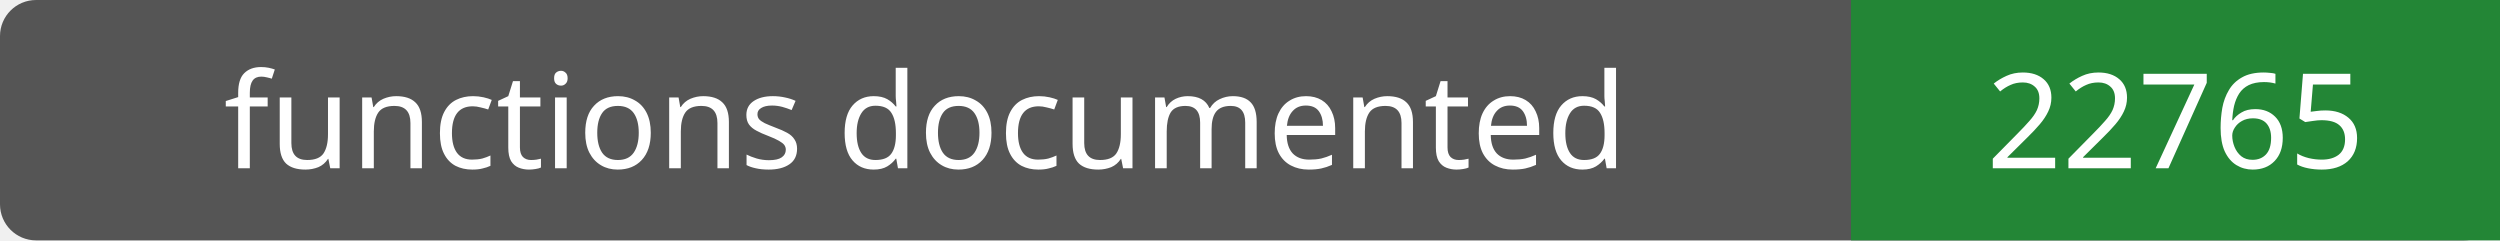
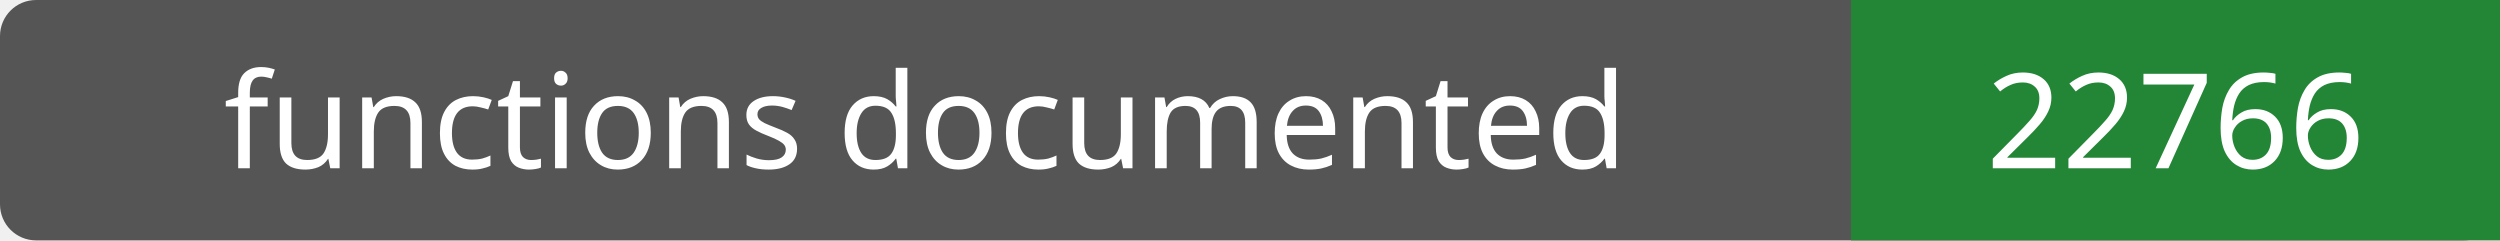
- <svg xmlns="http://www.w3.org/2000/svg" width="208" height="20" role="img" aria-label="functions documented: 22765">
+ <svg xmlns="http://www.w3.org/2000/svg" width="208" height="20" role="img" aria-label="functions documented: 22766">
  <rect width="208" height="20" rx="3" fill="#555" />
  <path fill="#238636" d="M154 0h54v20H154z" />
  <g fill="#fff" text-anchor="middle" font-family="Verdana,sans-serif" font-size="11">
    <text x="77.0" y="14">functions documented</text>
-     <text x="181.0" y="14">22765</text>
+     <text x="181.0" y="14">22766</text>
  </g>
</svg>
